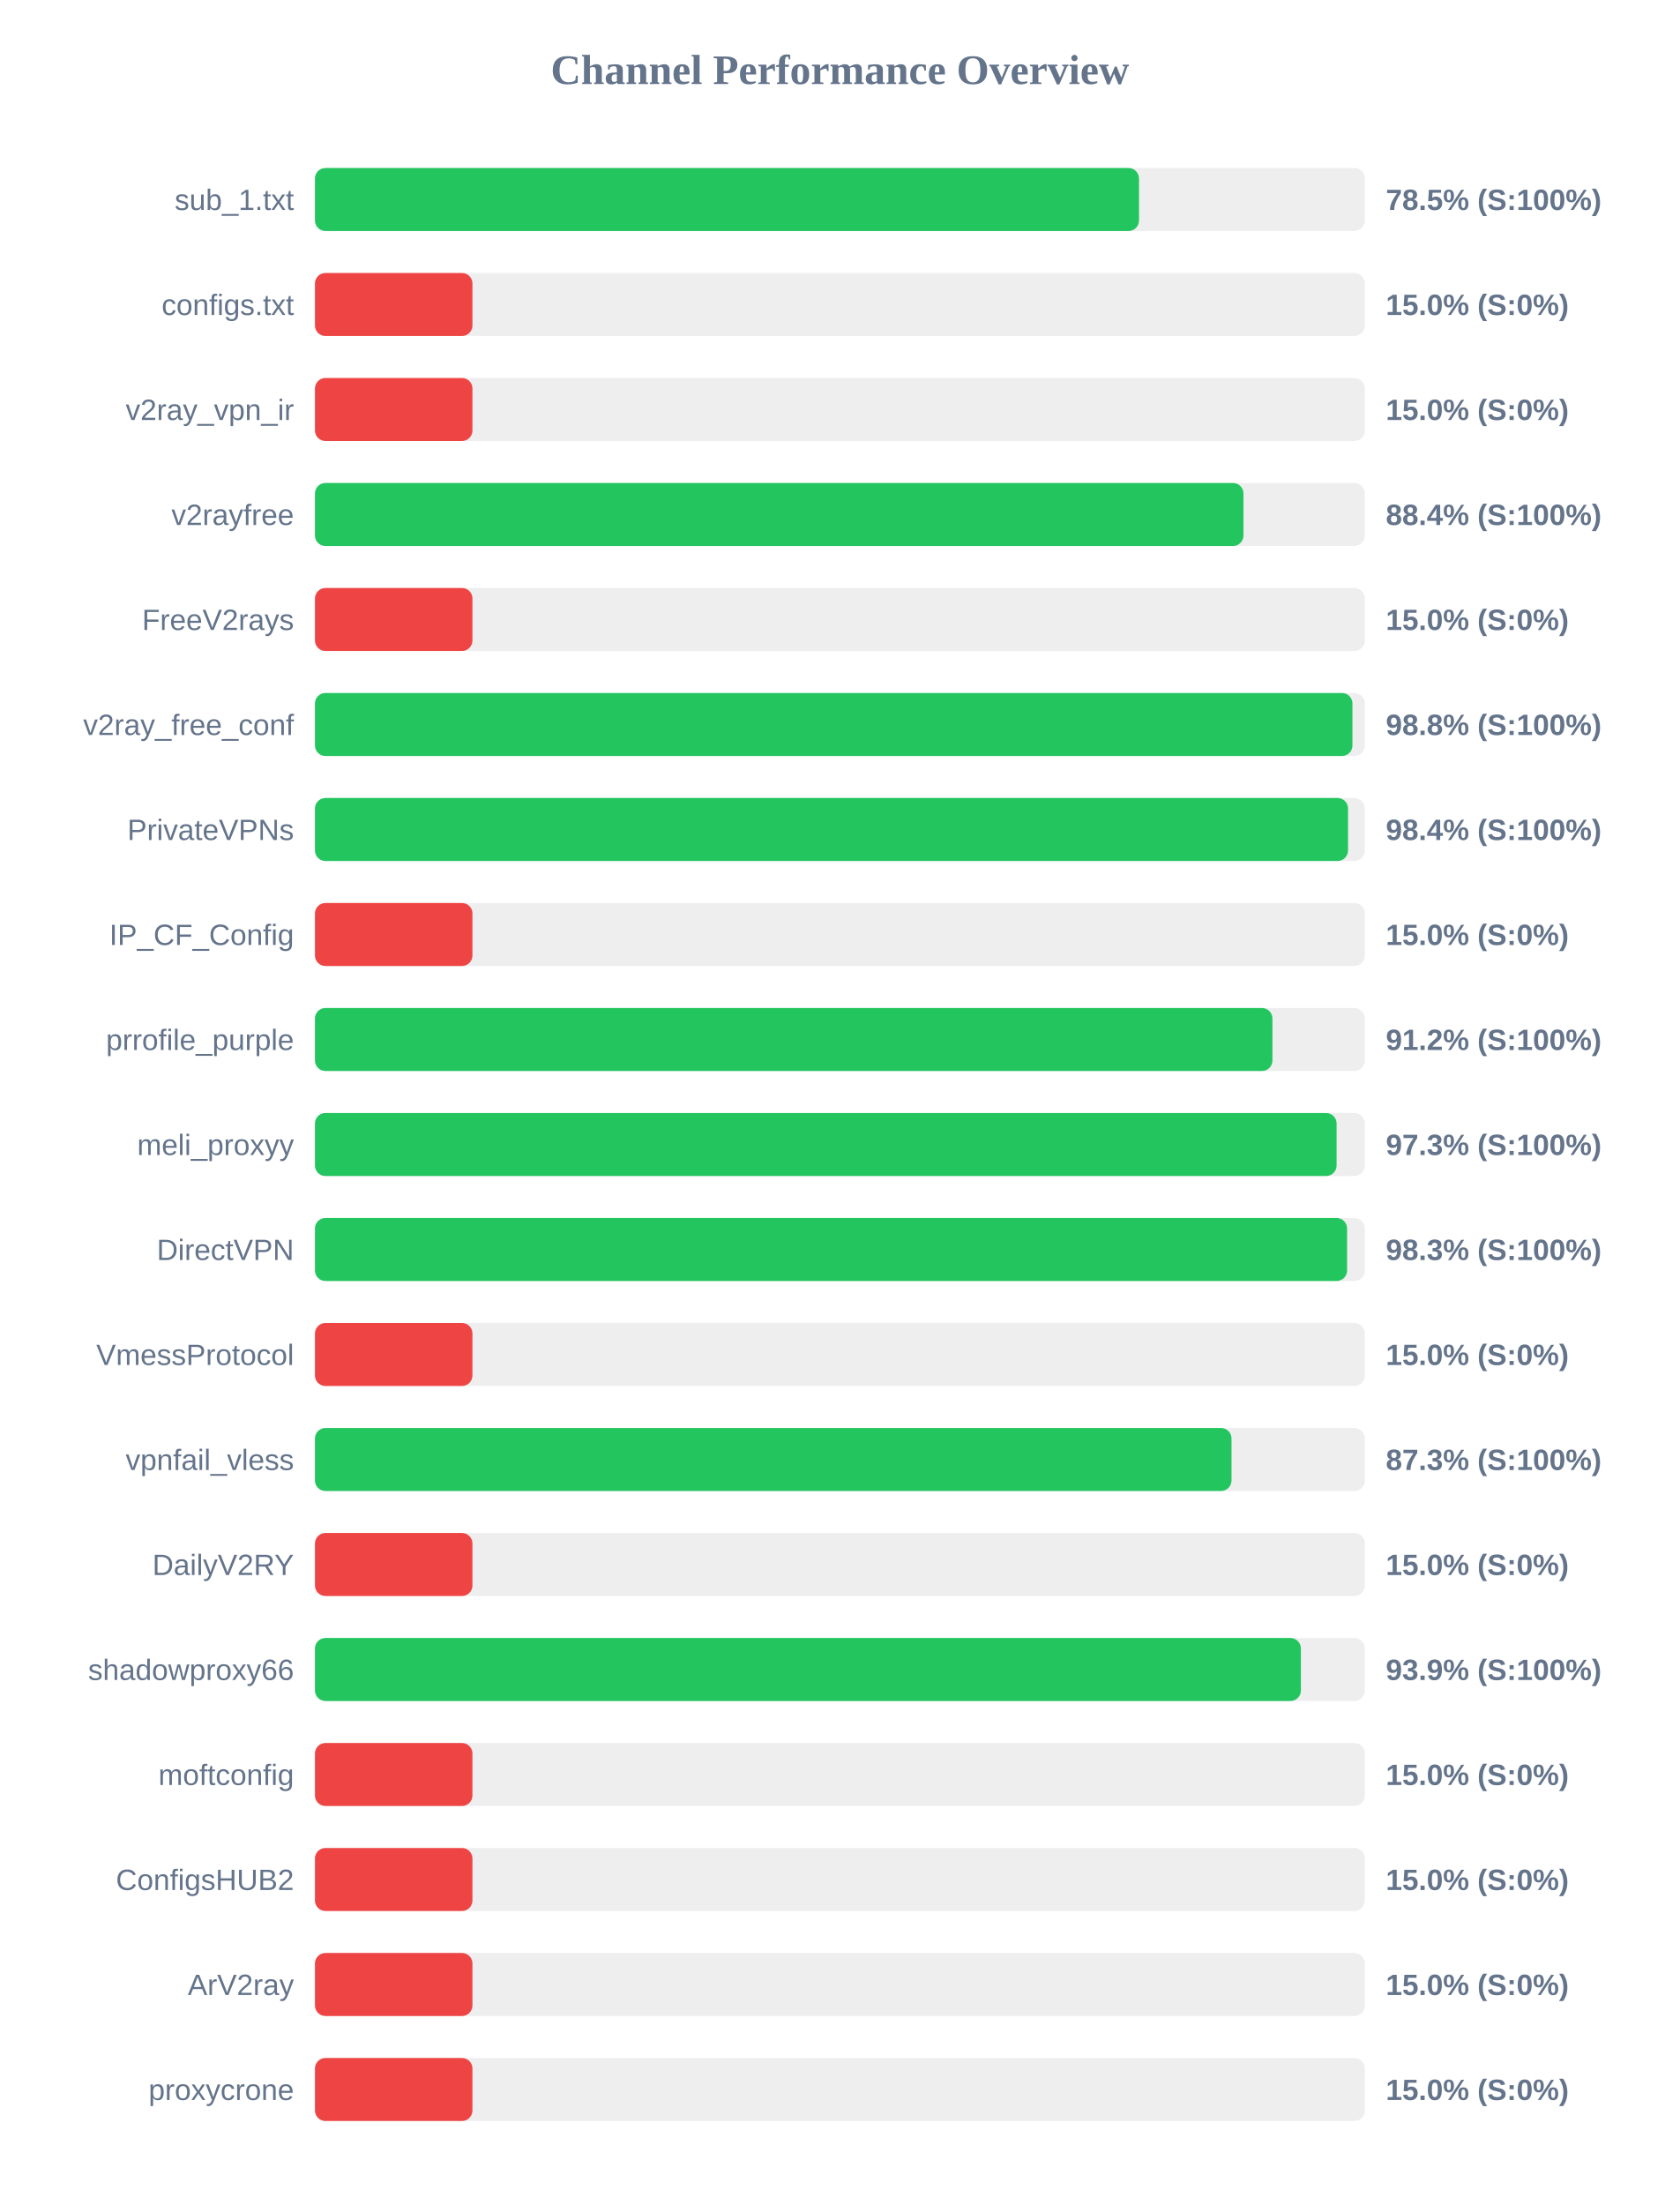
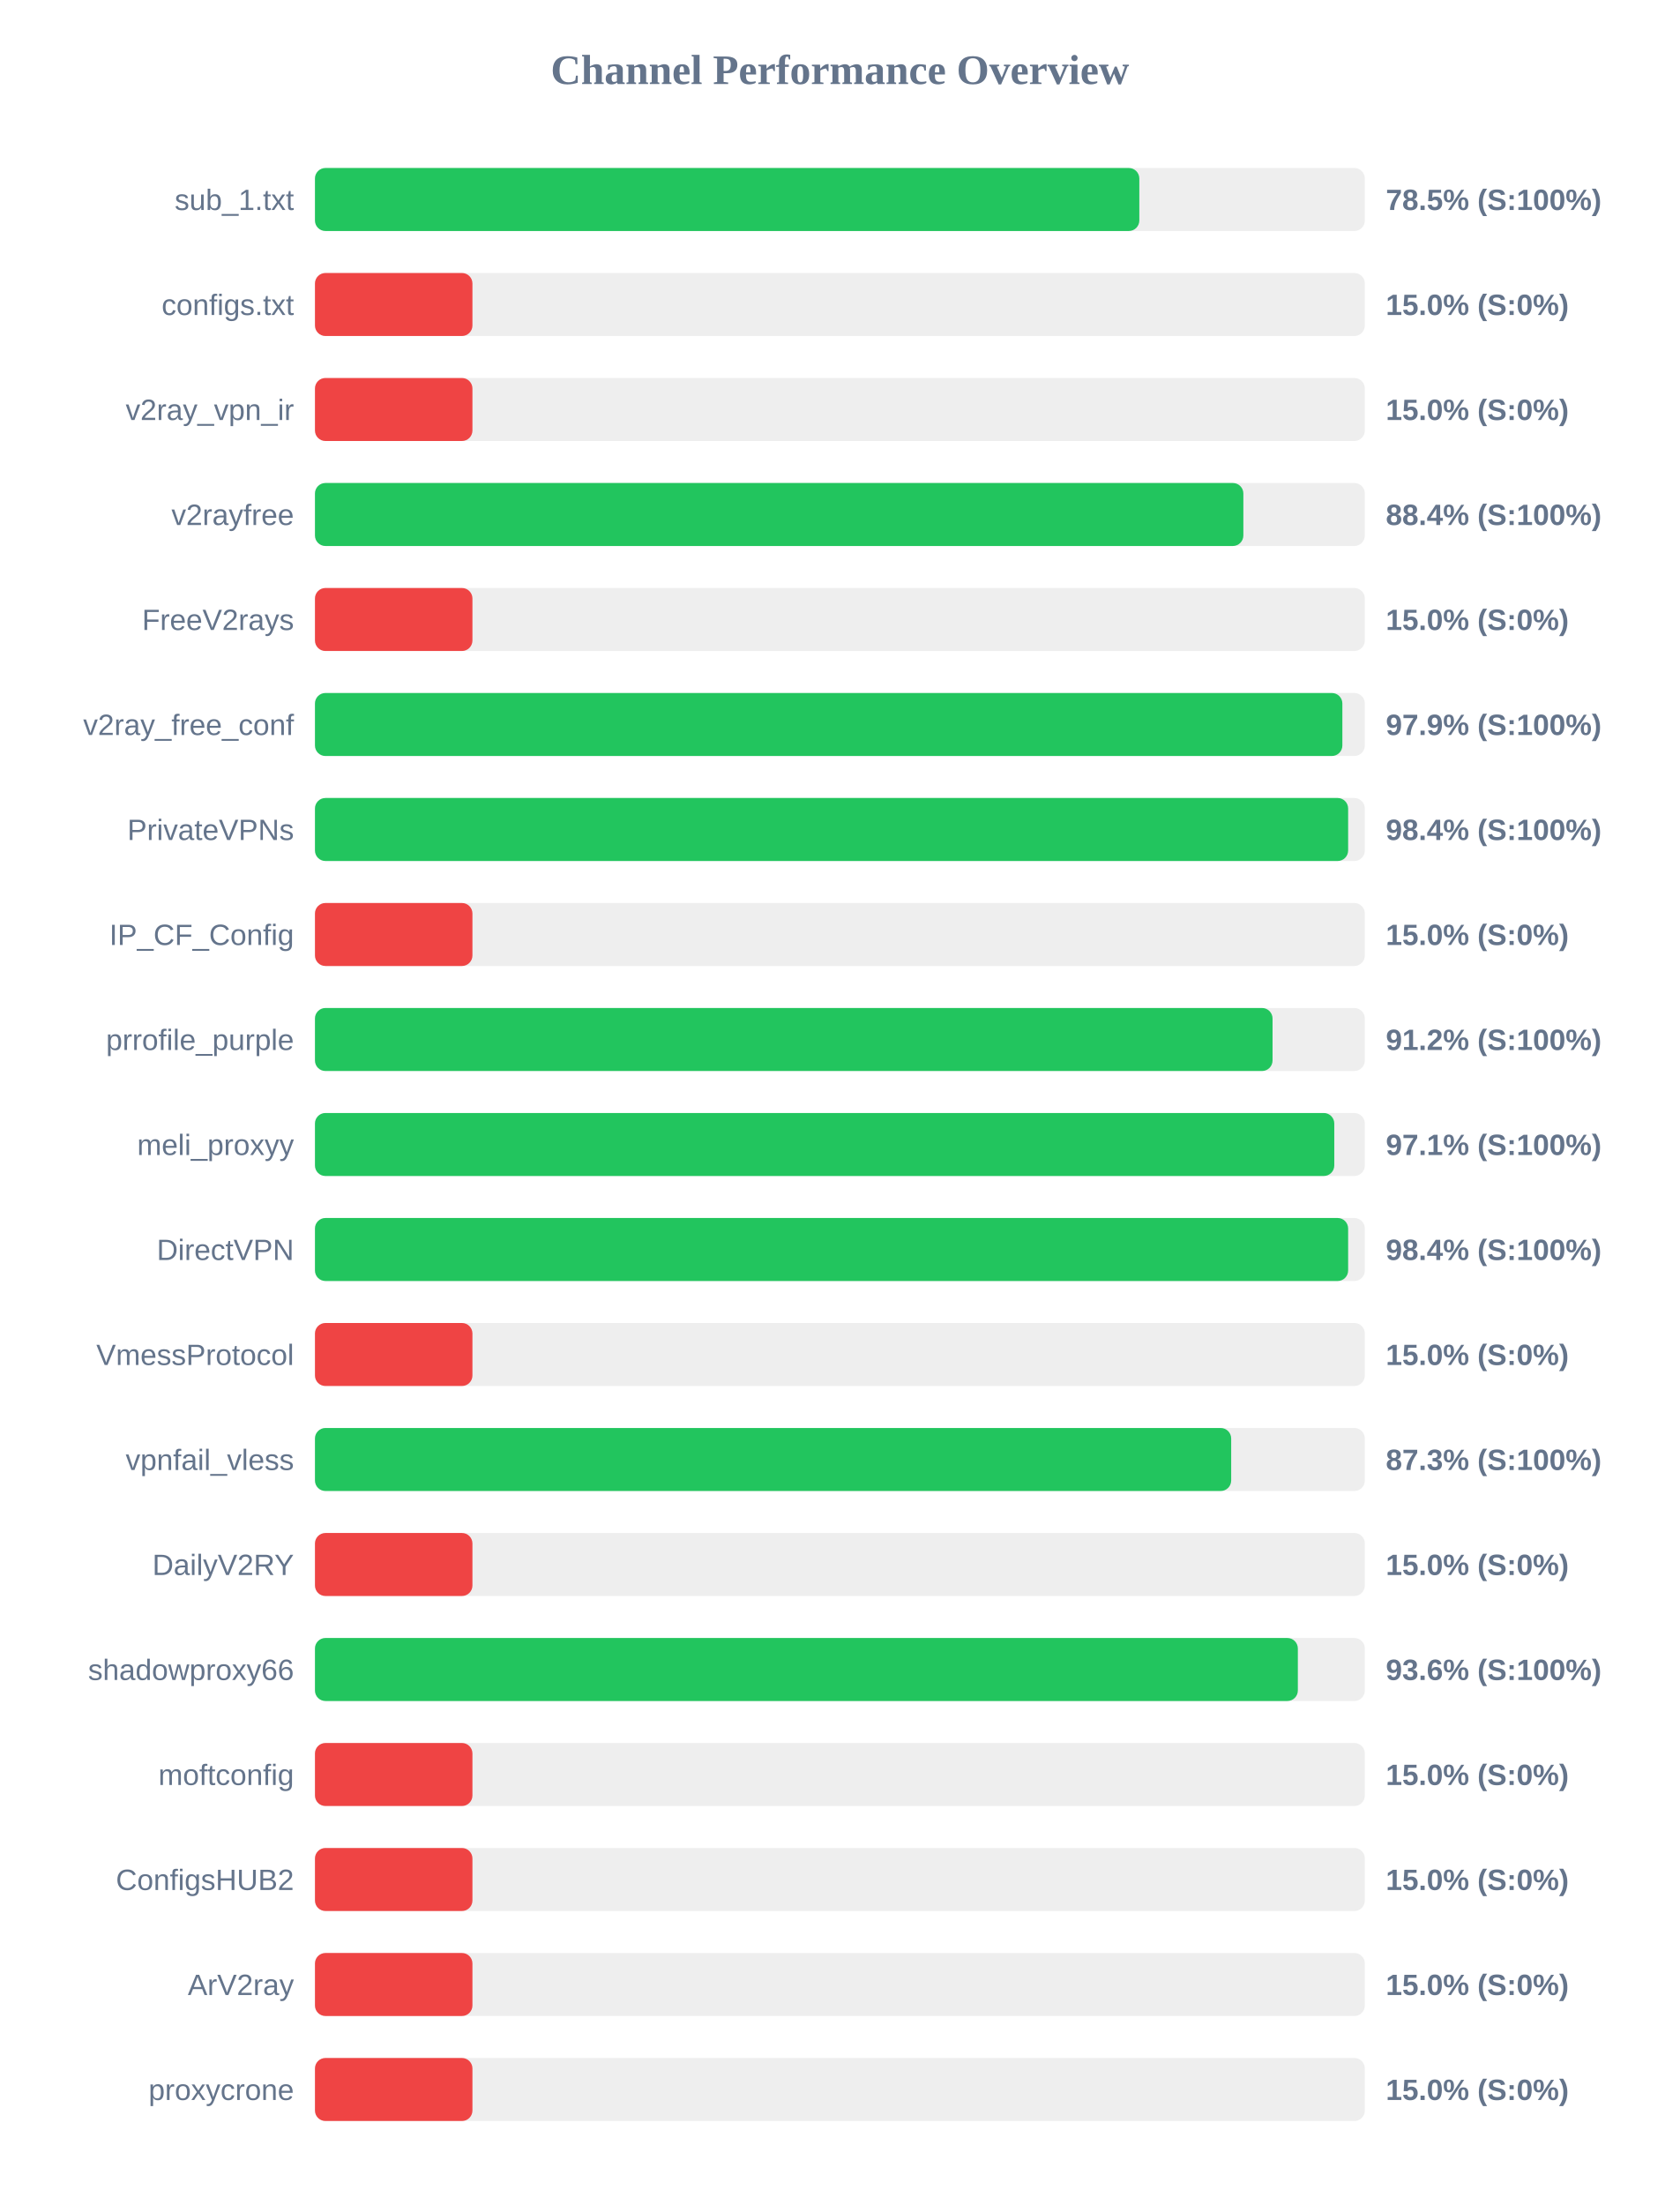
<svg xmlns="http://www.w3.org/2000/svg" width="800" height="1050" version="1.1">
  <style>
        .row { font: 14px Arial; fill: #64748b; }
        .score { font: bold 14px Arial; fill: #64748b; }
    </style>
  <text x="400" y="40" text-anchor="middle" font-size="20px" font-weight="bold" fill="#64748b">Channel Performance Overview</text>
  <rect x="150" y="80" width="500" height="30" fill="#eee" rx="5" />
-   <rect x="150" y="80" width="392.45" height="30" fill="#22c55e" rx="5" />
+   <rect x="150" y="80" width="392.6" height="30" fill="#22c55e" rx="5" />
  <text x="140" y="100" text-anchor="end" class="row">sub_1.txt</text>
  <text x="660" y="100" text-anchor="start" class="score">78.5% (S:100%)</text>
  <rect x="150" y="130" width="500" height="30" fill="#eee" rx="5" />
  <rect x="150" y="130" width="75.0" height="30" fill="#ef4444" rx="5" />
  <text x="140" y="150" text-anchor="end" class="row">configs.txt</text>
  <text x="660" y="150" text-anchor="start" class="score">15.0% (S:0%)</text>
  <rect x="150" y="180" width="500" height="30" fill="#eee" rx="5" />
  <rect x="150" y="180" width="75.0" height="30" fill="#ef4444" rx="5" />
  <text x="140" y="200" text-anchor="end" class="row">v2ray_vpn_ir</text>
  <text x="660" y="200" text-anchor="start" class="score">15.0% (S:0%)</text>
  <rect x="150" y="230" width="500" height="30" fill="#eee" rx="5" />
-   <rect x="150" y="230" width="442.2" height="30" fill="#22c55e" rx="5" />
+   <rect x="150" y="230" width="442.15" height="30" fill="#22c55e" rx="5" />
  <text x="140" y="250" text-anchor="end" class="row">v2rayfree</text>
  <text x="660" y="250" text-anchor="start" class="score">88.4% (S:100%)</text>
  <rect x="150" y="280" width="500" height="30" fill="#eee" rx="5" />
  <rect x="150" y="280" width="75.0" height="30" fill="#ef4444" rx="5" />
  <text x="140" y="300" text-anchor="end" class="row">FreeV2rays</text>
  <text x="660" y="300" text-anchor="start" class="score">15.0% (S:0%)</text>
  <rect x="150" y="330" width="500" height="30" fill="#eee" rx="5" />
-   <rect x="150" y="330" width="494.1" height="30" fill="#22c55e" rx="5" />
+   <rect x="150" y="330" width="489.3" height="30" fill="#22c55e" rx="5" />
  <text x="140" y="350" text-anchor="end" class="row">v2ray_free_conf</text>
-   <text x="660" y="350" text-anchor="start" class="score">98.8% (S:100%)</text>
+   <text x="660" y="350" text-anchor="start" class="score">97.9% (S:100%)</text>
  <rect x="150" y="380" width="500" height="30" fill="#eee" rx="5" />
-   <rect x="150" y="380" width="492.0" height="30" fill="#22c55e" rx="5" />
+   <rect x="150" y="380" width="492.05" height="30" fill="#22c55e" rx="5" />
  <text x="140" y="400" text-anchor="end" class="row">PrivateVPNs</text>
  <text x="660" y="400" text-anchor="start" class="score">98.4% (S:100%)</text>
  <rect x="150" y="430" width="500" height="30" fill="#eee" rx="5" />
  <rect x="150" y="430" width="75.0" height="30" fill="#ef4444" rx="5" />
  <text x="140" y="450" text-anchor="end" class="row">IP_CF_Config</text>
  <text x="660" y="450" text-anchor="start" class="score">15.0% (S:0%)</text>
  <rect x="150" y="480" width="500" height="30" fill="#eee" rx="5" />
-   <rect x="150" y="480" width="456.0" height="30" fill="#22c55e" rx="5" />
+   <rect x="150" y="480" width="456.05" height="30" fill="#22c55e" rx="5" />
  <text x="140" y="500" text-anchor="end" class="row">prrofile_purple</text>
  <text x="660" y="500" text-anchor="start" class="score">91.2% (S:100%)</text>
  <rect x="150" y="530" width="500" height="30" fill="#eee" rx="5" />
-   <rect x="150" y="530" width="486.55" height="30" fill="#22c55e" rx="5" />
+   <rect x="150" y="530" width="485.45" height="30" fill="#22c55e" rx="5" />
  <text x="140" y="550" text-anchor="end" class="row">meli_proxyy</text>
-   <text x="660" y="550" text-anchor="start" class="score">97.3% (S:100%)</text>
+   <text x="660" y="550" text-anchor="start" class="score">97.1% (S:100%)</text>
  <rect x="150" y="580" width="500" height="30" fill="#eee" rx="5" />
-   <rect x="150" y="580" width="491.55" height="30" fill="#22c55e" rx="5" />
+   <rect x="150" y="580" width="492.05" height="30" fill="#22c55e" rx="5" />
  <text x="140" y="600" text-anchor="end" class="row">DirectVPN</text>
-   <text x="660" y="600" text-anchor="start" class="score">98.3% (S:100%)</text>
+   <text x="660" y="600" text-anchor="start" class="score">98.4% (S:100%)</text>
  <rect x="150" y="630" width="500" height="30" fill="#eee" rx="5" />
  <rect x="150" y="630" width="75.0" height="30" fill="#ef4444" rx="5" />
  <text x="140" y="650" text-anchor="end" class="row">VmessProtocol</text>
  <text x="660" y="650" text-anchor="start" class="score">15.0% (S:0%)</text>
  <rect x="150" y="680" width="500" height="30" fill="#eee" rx="5" />
-   <rect x="150" y="680" width="436.5" height="30" fill="#22c55e" rx="5" />
+   <rect x="150" y="680" width="436.35" height="30" fill="#22c55e" rx="5" />
  <text x="140" y="700" text-anchor="end" class="row">vpnfail_vless</text>
  <text x="660" y="700" text-anchor="start" class="score">87.3% (S:100%)</text>
  <rect x="150" y="730" width="500" height="30" fill="#eee" rx="5" />
  <rect x="150" y="730" width="75.0" height="30" fill="#ef4444" rx="5" />
  <text x="140" y="750" text-anchor="end" class="row">DailyV2RY</text>
  <text x="660" y="750" text-anchor="start" class="score">15.0% (S:0%)</text>
  <rect x="150" y="780" width="500" height="30" fill="#eee" rx="5" />
-   <rect x="150" y="780" width="469.55" height="30" fill="#22c55e" rx="5" />
+   <rect x="150" y="780" width="468.1" height="30" fill="#22c55e" rx="5" />
  <text x="140" y="800" text-anchor="end" class="row">shadowproxy66</text>
-   <text x="660" y="800" text-anchor="start" class="score">93.9% (S:100%)</text>
+   <text x="660" y="800" text-anchor="start" class="score">93.6% (S:100%)</text>
  <rect x="150" y="830" width="500" height="30" fill="#eee" rx="5" />
  <rect x="150" y="830" width="75.0" height="30" fill="#ef4444" rx="5" />
  <text x="140" y="850" text-anchor="end" class="row">moftconfig</text>
  <text x="660" y="850" text-anchor="start" class="score">15.0% (S:0%)</text>
  <rect x="150" y="880" width="500" height="30" fill="#eee" rx="5" />
  <rect x="150" y="880" width="75.0" height="30" fill="#ef4444" rx="5" />
  <text x="140" y="900" text-anchor="end" class="row">ConfigsHUB2</text>
  <text x="660" y="900" text-anchor="start" class="score">15.0% (S:0%)</text>
  <rect x="150" y="930" width="500" height="30" fill="#eee" rx="5" />
  <rect x="150" y="930" width="75.0" height="30" fill="#ef4444" rx="5" />
  <text x="140" y="950" text-anchor="end" class="row">ArV2ray</text>
  <text x="660" y="950" text-anchor="start" class="score">15.0% (S:0%)</text>
  <rect x="150" y="980" width="500" height="30" fill="#eee" rx="5" />
  <rect x="150" y="980" width="75.0" height="30" fill="#ef4444" rx="5" />
  <text x="140" y="1000" text-anchor="end" class="row">proxycrone</text>
  <text x="660" y="1000" text-anchor="start" class="score">15.0% (S:0%)</text>
</svg>
